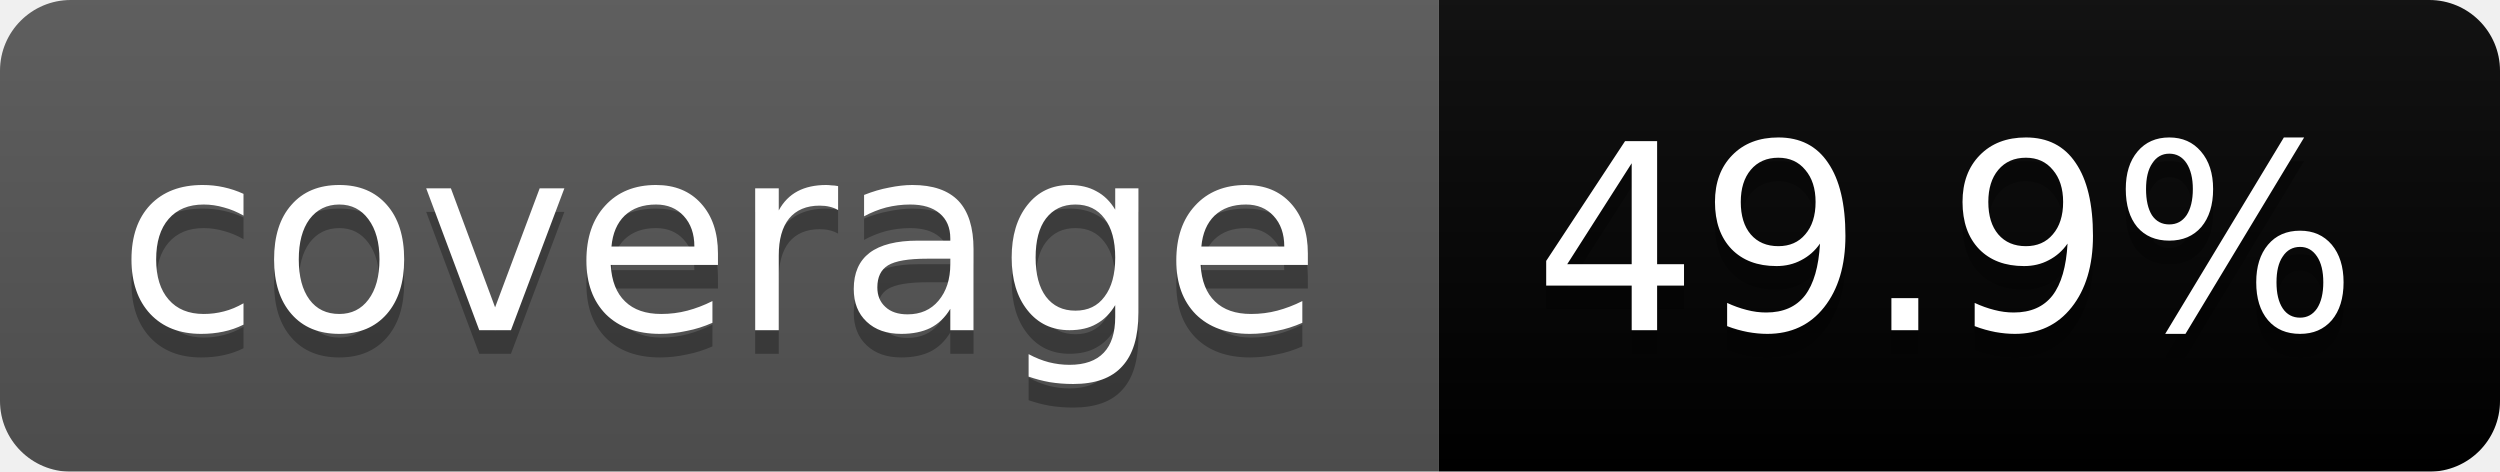
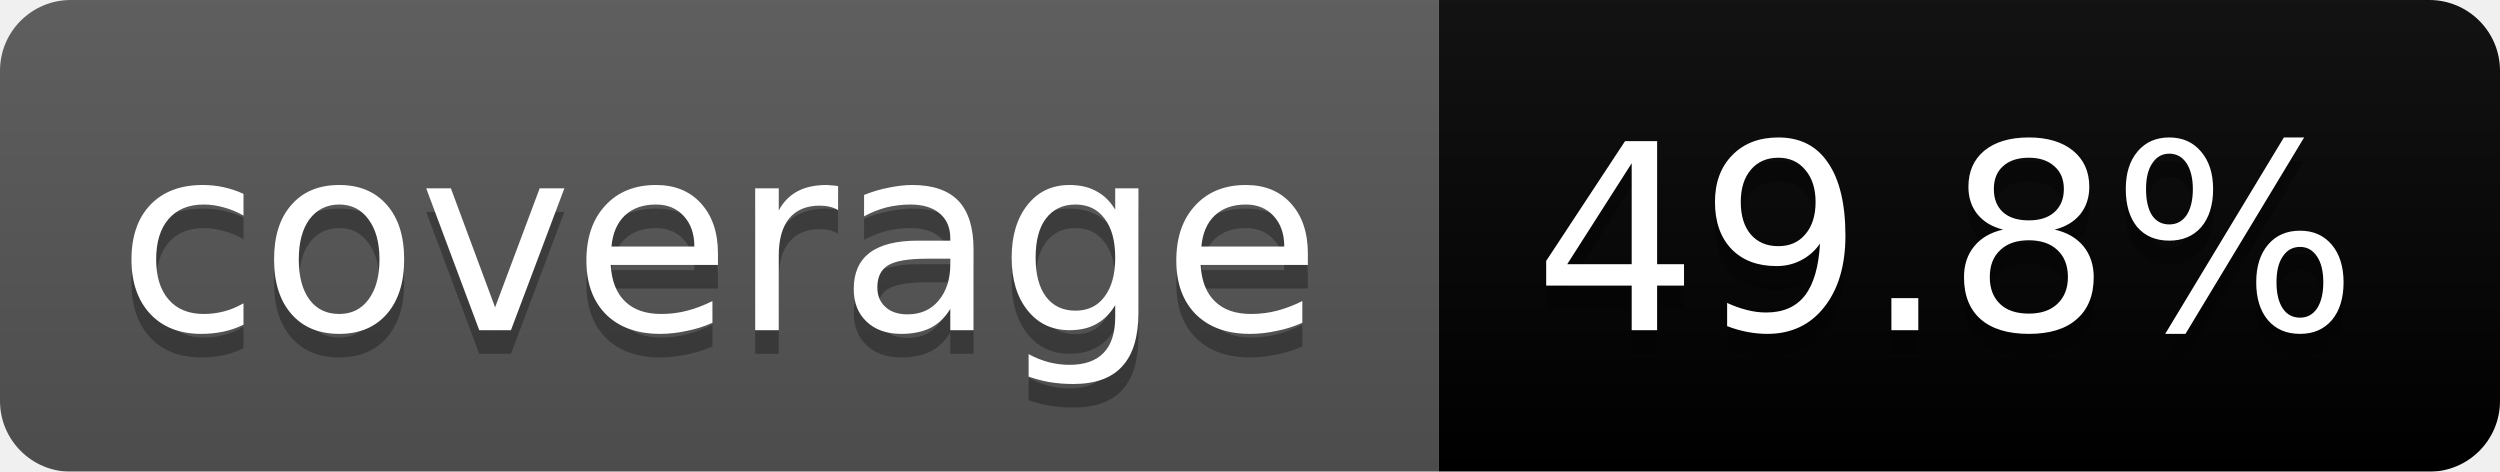
<svg xmlns="http://www.w3.org/2000/svg" width="106" height="20">
  <linearGradient id="b" x2="0" y2="100%">
    <stop offset="0" stop-color="#bbb" stop-opacity=".1" />
    <stop offset="1" stop-opacity=".1" />
  </linearGradient>
  <mask id="a">
    <rect width="106" height="20" rx="3" fill="#fff" />
  </mask>
  <g mask="url(#a)">
    <path fill="#555" d="M0 0h61v20H0z" />
    <path fill="#orange" d="M61 0h45v20H61z" />
    <path fill="url(#b)" d="M0 0h106v20H0z" />
  </g>
  <g fill="#fff" text-anchor="middle" font-family="DejaVu Sans,Verdana,Geneva,sans-serif" font-size="11">
    <text x="30.5" y="15" fill="#010101" fill-opacity=".3">coverage</text>
    <text x="30.5" y="14">coverage</text>
-     <text x="82.5" y="15" fill="#010101" fill-opacity=".3">49.9%</text>
-     <text x="82.5" y="14">49.9%</text>
+     <text x="82.5" y="15" fill="#010101" fill-opacity=".3">49.8%</text>
+     <text x="82.5" y="14">49.8%</text>
  </g>
</svg>
